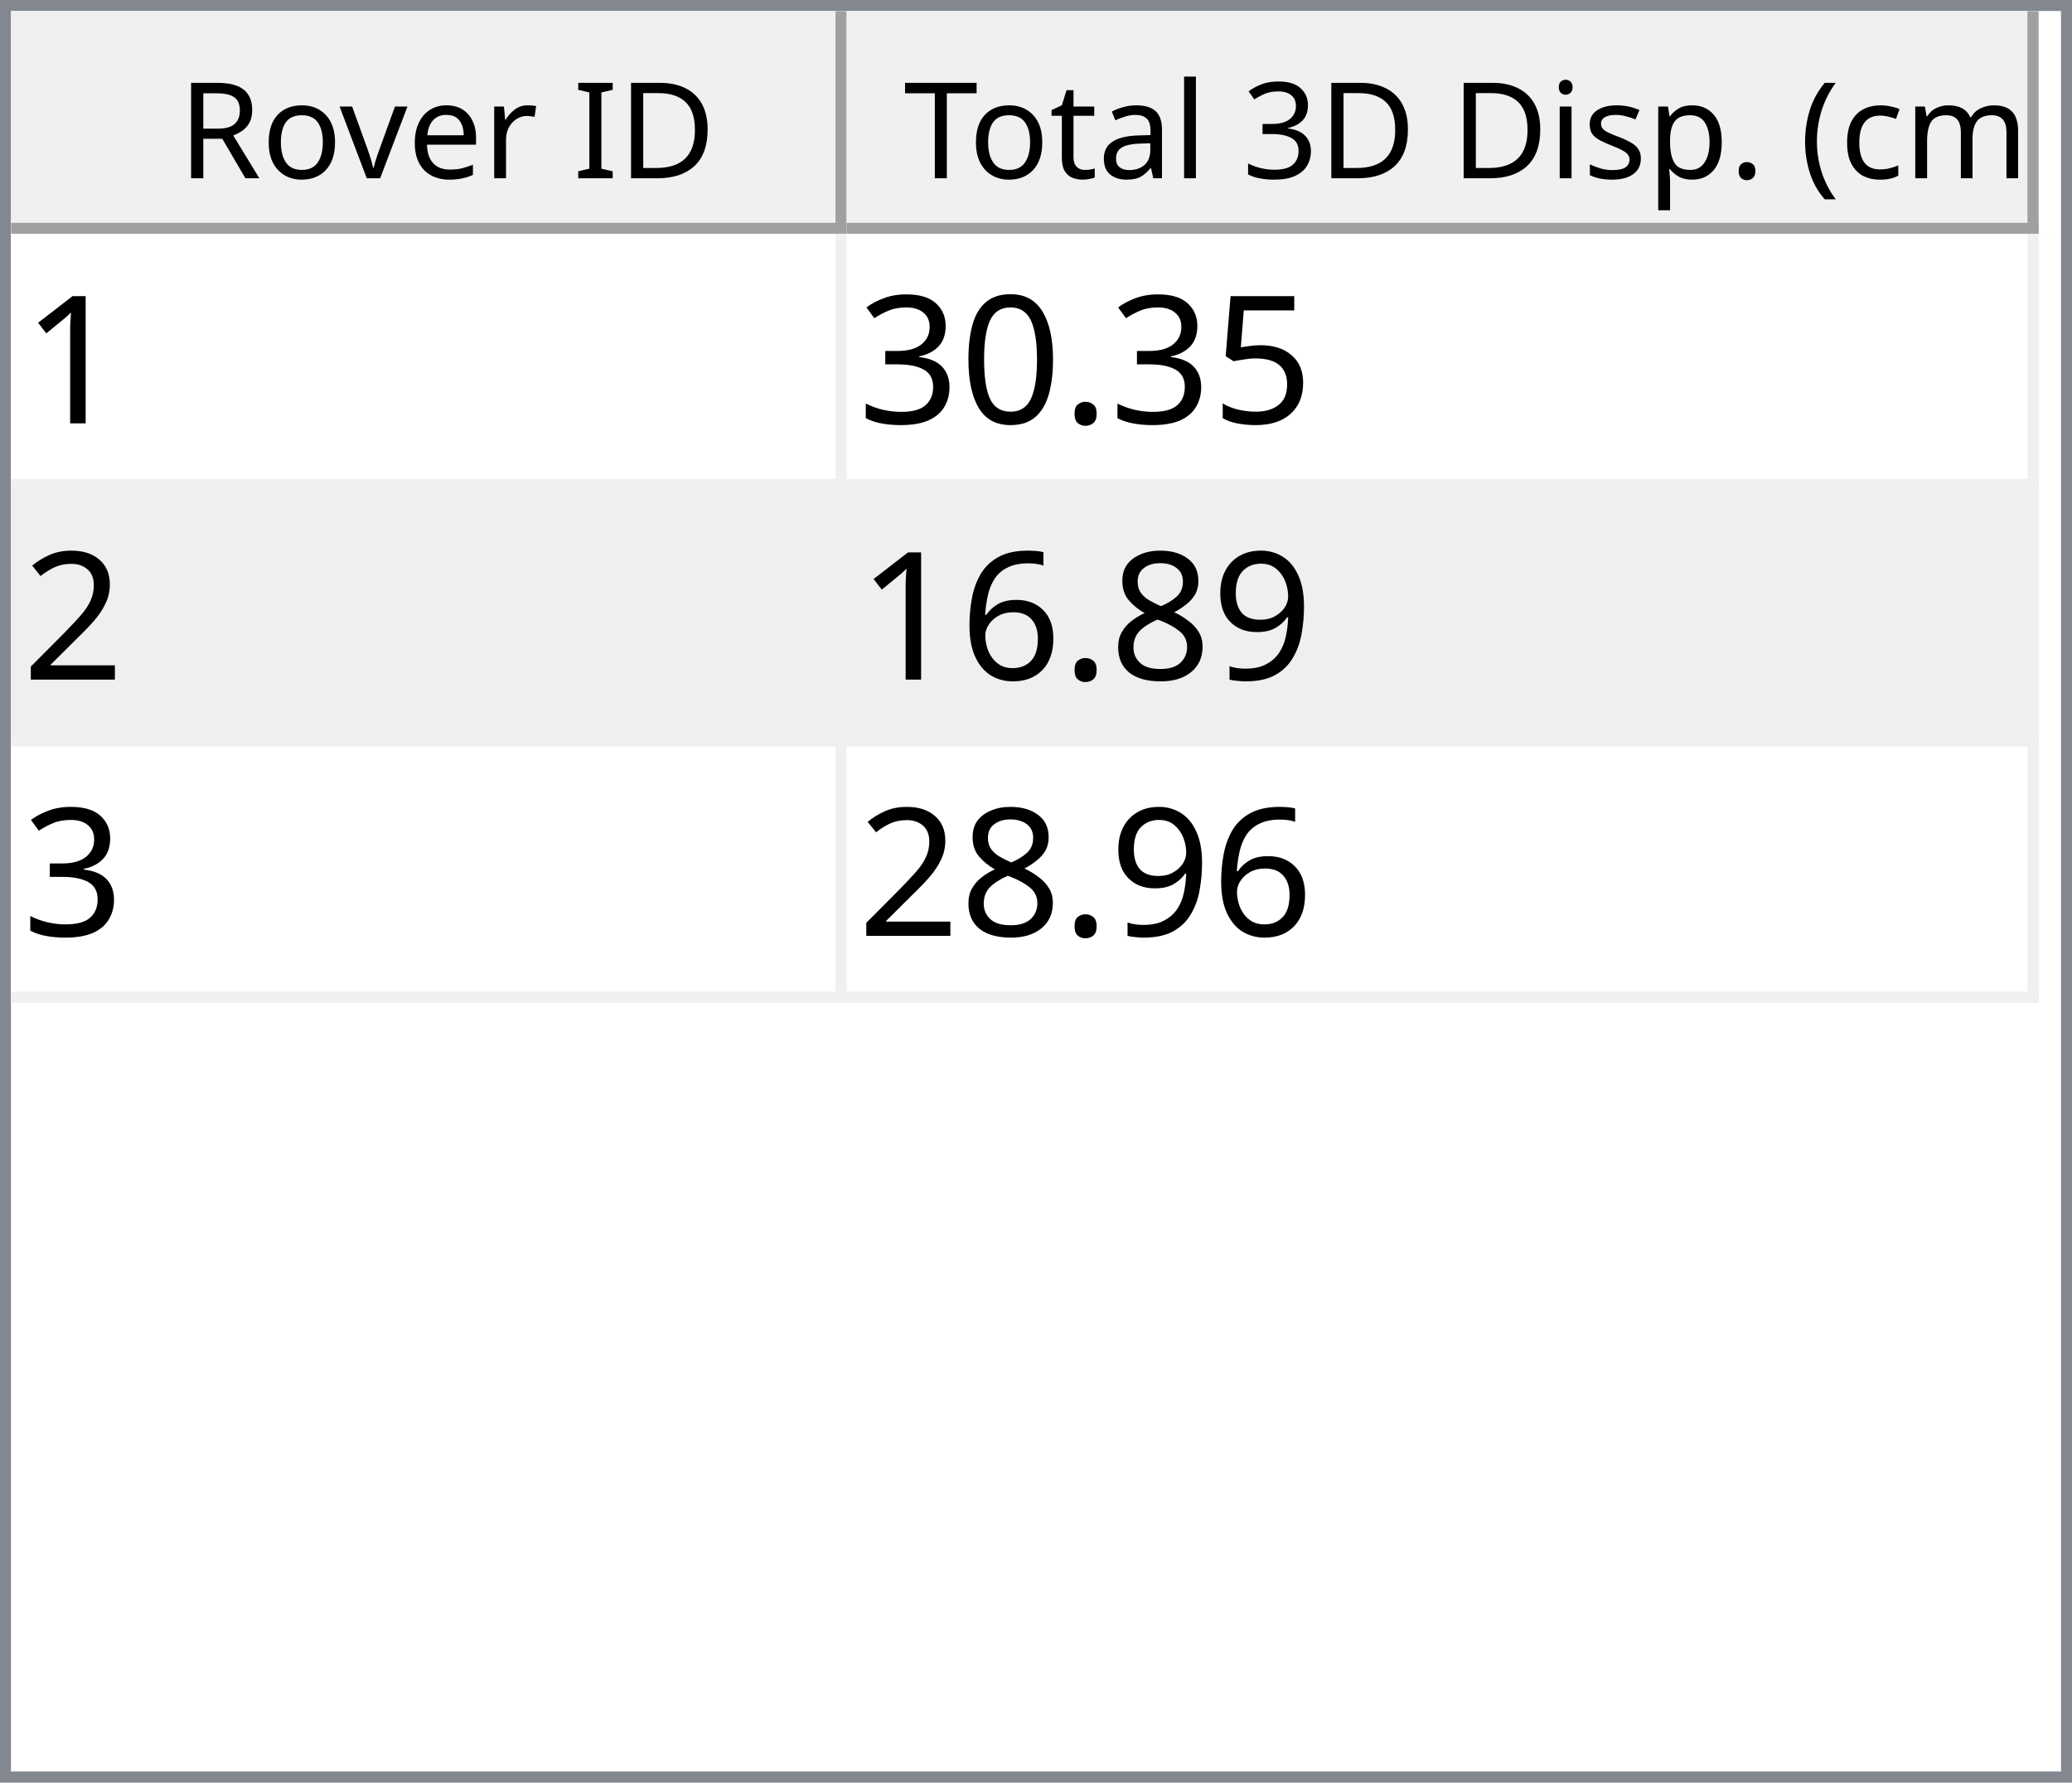
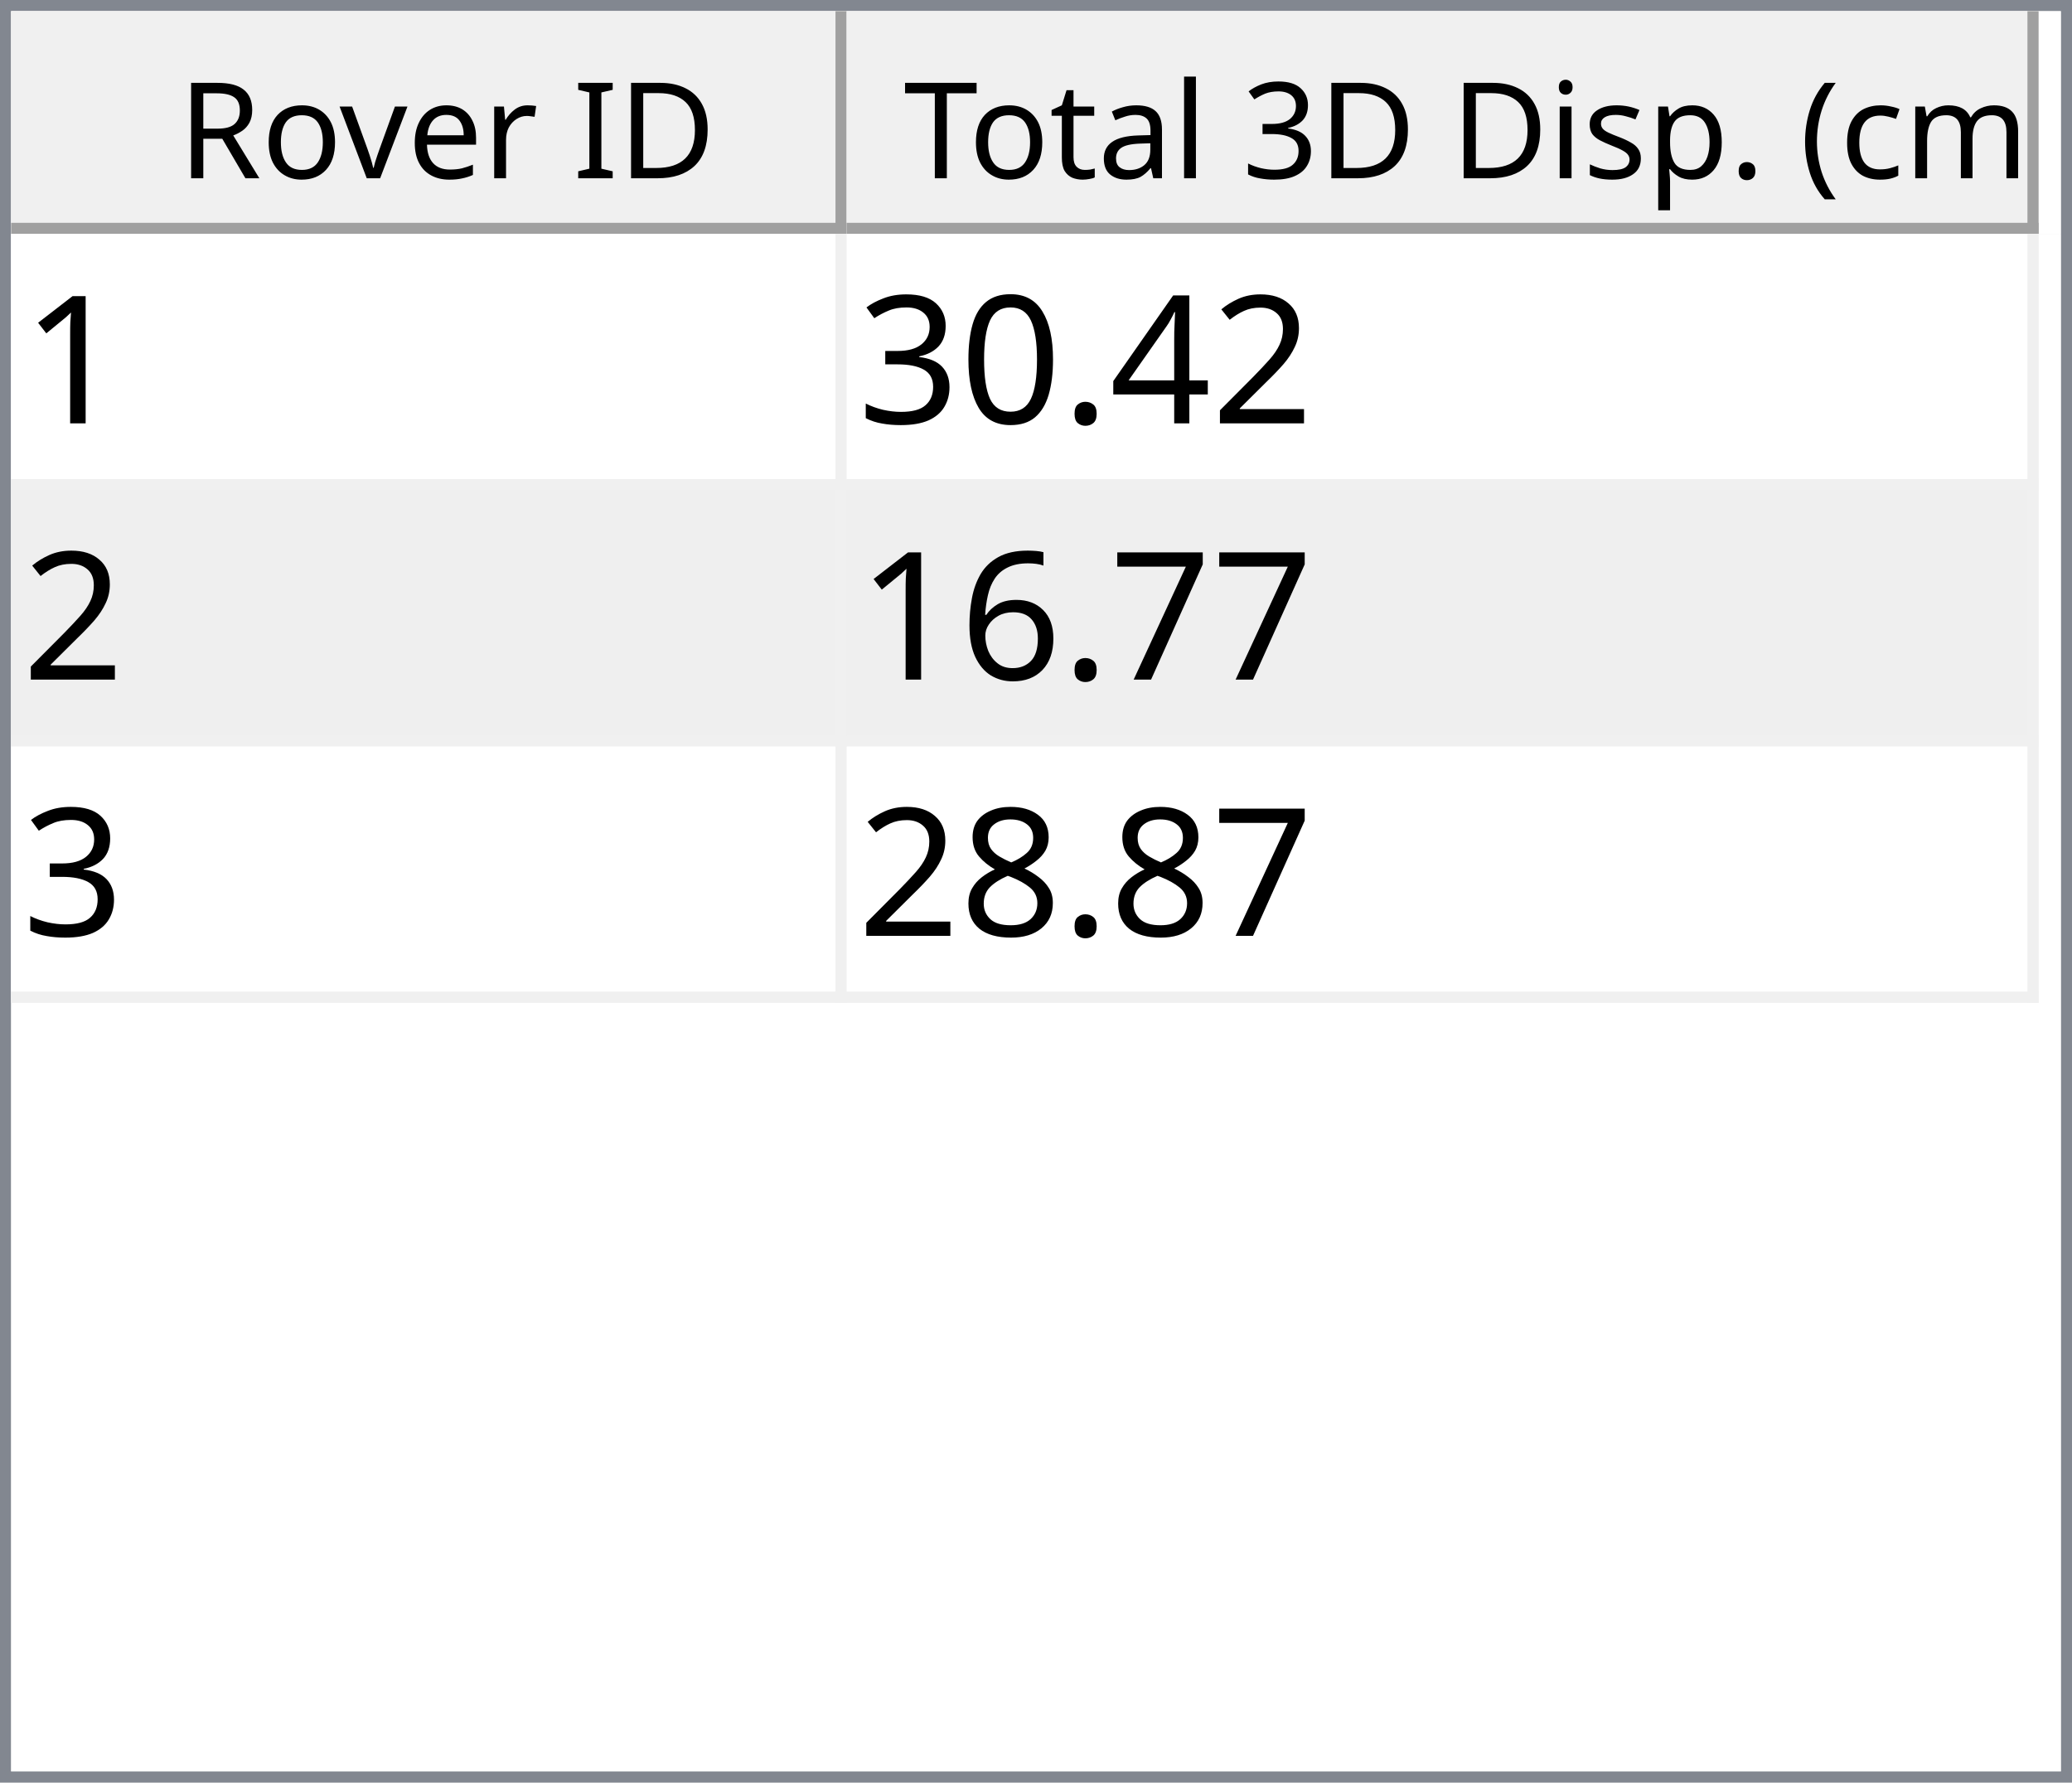
<svg xmlns="http://www.w3.org/2000/svg" style="fill-opacity:1; color-rendering:auto; color-interpolation:auto; text-rendering:auto; stroke:black; stroke-linecap:square; stroke-miterlimit:10; shape-rendering:auto; stroke-opacity:1; fill:black; stroke-dasharray:none; font-weight:normal; stroke-width:1; font-family:'Dialog'; font-style:normal; stroke-linejoin:miter; font-size:12px; stroke-dashoffset:0; image-rendering:auto;" width="186" height="160">
  <defs id="genericDefs" />
  <g>
    <defs id="defs1">
      <clipPath clipPathUnits="userSpaceOnUse" id="clipPath1">
        <path d="M0 0 L186 0 L186 160 L0 160 L0 0 Z" />
      </clipPath>
      <clipPath clipPathUnits="userSpaceOnUse" id="clipPath2">
        <path d="M0 0 L0 160 L186 160 L186 0 Z" />
      </clipPath>
      <clipPath clipPathUnits="userSpaceOnUse" id="clipPath3">
        <path d="M0 0 L0 20 L184 20 L184 0 Z" />
      </clipPath>
      <clipPath clipPathUnits="userSpaceOnUse" id="clipPath4">
        <path d="M0 0 L0 20 L75 20 L75 0 Z" />
      </clipPath>
      <clipPath clipPathUnits="userSpaceOnUse" id="clipPath5">
        <path d="M1 1 L1 19 L74 19 L74 1 Z" />
      </clipPath>
      <clipPath clipPathUnits="userSpaceOnUse" id="clipPath6">
        <path d="M0 0 L0 18 L73 18 L73 0 Z" />
      </clipPath>
      <clipPath clipPathUnits="userSpaceOnUse" id="clipPath7">
        <path d="M-0.5 -0.5 L-0.5 19.5 L74.5 19.5 L74.5 -0.5 Z" />
      </clipPath>
      <clipPath clipPathUnits="userSpaceOnUse" id="clipPath8">
        <path d="M0 0 L0 20 L107 20 L107 0 Z" />
      </clipPath>
      <clipPath clipPathUnits="userSpaceOnUse" id="clipPath9">
        <path d="M1 1 L1 19 L106 19 L106 1 Z" />
      </clipPath>
      <clipPath clipPathUnits="userSpaceOnUse" id="clipPath10">
        <path d="M0 0 L0 18 L105 18 L105 0 Z" />
      </clipPath>
      <clipPath clipPathUnits="userSpaceOnUse" id="clipPath11">
        <path d="M-0.5 -0.5 L-0.5 19.5 L106.5 19.5 L106.5 -0.5 Z" />
      </clipPath>
      <clipPath clipPathUnits="userSpaceOnUse" id="clipPath12">
        <path d="M0 0 L0 138 L184 138 L184 0 Z" />
      </clipPath>
      <clipPath clipPathUnits="userSpaceOnUse" id="clipPath13">
        <path d="M0 0 L0 69 L182 69 L182 0 Z" />
      </clipPath>
      <clipPath clipPathUnits="userSpaceOnUse" id="clipPath14">
        <path d="M-0.5 -0.5 L-0.5 68.5 L181.5 68.5 L181.5 -0.5 Z" />
      </clipPath>
      <clipPath clipPathUnits="userSpaceOnUse" id="clipPath15">
        <path d="M0 0 L0 22 L74 22 L74 0 Z" />
      </clipPath>
      <clipPath clipPathUnits="userSpaceOnUse" id="clipPath16">
        <path d="M0 0 L0 22 L106 22 L106 0 Z" />
      </clipPath>
      <font horiz-adv-x="64.551" id="font1">
        <font-face ascent="107.91" descent="25.098" units-per-em="100" style="font-style:normal; font-family:Segoe UI; font-weight:normal;" />
        <missing-glyph horiz-adv-x="64.551" d="M8.109 0 L8.109 68.266 L56.453 68.266 L56.453 0 L8.109 0 ZM15.328 7.234 L49.219 7.234 L49.219 61.031 L15.328 61.031 L15.328 7.234 Z" />
        <glyph unicode="D" horiz-adv-x="70.117" d="M9.188 0 L9.188 70.016 L28.516 70.016 Q65.531 70.016 65.531 35.891 Q65.531 19.672 55.25 9.836 Q44.969 0 27.734 0 L9.188 0 ZM17.391 62.594 L17.391 7.422 L27.828 7.422 Q41.609 7.422 49.273 14.797 Q56.938 22.172 56.938 35.688 Q56.938 62.594 28.328 62.594 L17.391 62.594 Z" />
        <glyph unicode="I" horiz-adv-x="26.611" d="M17.391 0 L9.188 0 L9.188 70.016 L17.391 70.016 L17.391 0 Z" />
        <glyph unicode=" " horiz-adv-x="27.393" d="" />
        <glyph unicode="r" horiz-adv-x="34.766" d="M34.188 41.891 Q32.078 43.5 28.125 43.5 Q23 43.5 19.555 38.672 Q16.109 33.844 16.109 25.484 L16.109 0 L8.109 0 L8.109 50 L16.109 50 L16.109 39.703 L16.312 39.703 Q18.016 44.969 21.531 47.922 Q25.047 50.875 29.391 50.875 Q32.516 50.875 34.188 50.203 L34.188 41.891 Z" />
        <glyph unicode="e" horiz-adv-x="52.295" d="M48.297 23 L12.984 23 Q13.188 14.656 17.484 10.109 Q21.781 5.562 29.297 5.562 Q37.75 5.562 44.828 11.141 L44.828 3.609 Q38.234 -1.172 27.391 -1.172 Q16.797 -1.172 10.742 5.641 Q4.688 12.453 4.688 24.812 Q4.688 36.469 11.305 43.82 Q17.922 51.172 27.734 51.172 Q37.547 51.172 42.922 44.828 Q48.297 38.484 48.297 27.203 L48.297 23 ZM40.094 29.781 Q40.047 36.719 36.75 40.578 Q33.453 44.438 27.594 44.438 Q21.922 44.438 17.969 40.383 Q14.016 36.328 13.094 29.781 L40.094 29.781 Z" />
        <glyph unicode="v" horiz-adv-x="47.9" d="M47.406 50 L27.484 0 L19.625 0 L0.688 50 L9.469 50 L22.172 13.672 Q23.578 9.672 23.922 6.688 L24.125 6.688 Q24.609 10.453 25.688 13.484 L38.969 50 L47.406 50 Z" />
        <glyph unicode="o" horiz-adv-x="58.594" d="M29 -1.172 Q17.922 -1.172 11.305 5.836 Q4.688 12.844 4.688 24.422 Q4.688 37.016 11.57 44.094 Q18.453 51.172 30.172 51.172 Q41.359 51.172 47.633 44.289 Q53.906 37.406 53.906 25.203 Q53.906 13.234 47.141 6.031 Q40.375 -1.172 29 -1.172 ZM29.594 44.438 Q21.875 44.438 17.383 39.188 Q12.891 33.938 12.891 24.703 Q12.891 15.828 17.43 10.695 Q21.969 5.562 29.594 5.562 Q37.359 5.562 41.531 10.594 Q45.703 15.625 45.703 24.906 Q45.703 34.281 41.531 39.359 Q37.359 44.438 29.594 44.438 Z" />
        <glyph unicode="R" horiz-adv-x="59.814" d="M59.375 0 L49.609 0 L37.891 19.625 Q36.281 22.359 34.766 24.289 Q33.25 26.219 31.664 27.438 Q30.078 28.656 28.25 29.219 Q26.422 29.781 24.125 29.781 L17.391 29.781 L17.391 0 L9.188 0 L9.188 70.016 L30.078 70.016 Q34.672 70.016 38.555 68.867 Q42.438 67.719 45.289 65.375 Q48.141 63.031 49.758 59.547 Q51.375 56.062 51.375 51.375 Q51.375 47.703 50.273 44.656 Q49.172 41.609 47.148 39.211 Q45.125 36.812 42.266 35.133 Q39.406 33.453 35.844 32.516 L35.844 32.328 Q37.594 31.547 38.891 30.547 Q40.188 29.547 41.359 28.18 Q42.531 26.812 43.68 25.078 Q44.828 23.344 46.234 21.047 L59.375 0 ZM17.391 62.594 L17.391 37.203 L28.516 37.203 Q31.594 37.203 34.203 38.133 Q36.812 39.062 38.719 40.797 Q40.625 42.531 41.703 45.047 Q42.781 47.562 42.781 50.688 Q42.781 56.297 39.141 59.445 Q35.5 62.594 28.609 62.594 L17.391 62.594 Z" />
        <glyph unicode=")" horiz-adv-x="30.176" d="M8.297 -15.922 L1.172 -15.922 Q16.406 2.344 16.406 26.812 Q16.406 51.469 1.078 70.016 L8.297 70.016 Q23.531 52.156 23.531 26.703 Q23.531 1.375 8.297 -15.922 Z" />
        <glyph unicode="m" horiz-adv-x="86.133" d="M79.109 0 L71.094 0 L71.094 28.719 Q71.094 37.016 68.531 40.727 Q65.969 44.438 59.906 44.438 Q54.781 44.438 51.195 39.75 Q47.609 35.062 47.609 28.516 L47.609 0 L39.594 0 L39.594 29.688 Q39.594 44.438 28.219 44.438 Q22.953 44.438 19.531 40.016 Q16.109 35.594 16.109 28.516 L16.109 0 L8.109 0 L8.109 50 L16.109 50 L16.109 42.094 L16.312 42.094 Q21.625 51.172 31.844 51.172 Q36.969 51.172 40.773 48.312 Q44.578 45.453 46 40.828 Q51.562 51.172 62.594 51.172 Q79.109 51.172 79.109 30.812 L79.109 0 Z" />
        <glyph unicode="c" horiz-adv-x="46.191" d="M42.188 2.297 Q36.422 -1.172 28.516 -1.172 Q17.828 -1.172 11.258 5.789 Q4.688 12.75 4.688 23.828 Q4.688 36.188 11.766 43.68 Q18.844 51.172 30.672 51.172 Q37.25 51.172 42.281 48.734 L42.281 40.531 Q36.719 44.438 30.375 44.438 Q22.703 44.438 17.797 38.945 Q12.891 33.453 12.891 24.516 Q12.891 15.719 17.508 10.641 Q22.125 5.562 29.891 5.562 Q36.422 5.562 42.188 9.906 L42.188 2.297 Z" />
        <glyph unicode="(" horiz-adv-x="30.176" d="M29.109 -15.922 L21.969 -15.922 Q6.844 1.375 6.844 26.703 Q6.844 52.156 21.969 70.016 L29.203 70.016 Q13.875 51.469 13.875 26.812 Q13.875 2.344 29.109 -15.922 Z" />
        <glyph unicode="." horiz-adv-x="21.68" d="M10.891 -1.078 Q8.641 -1.078 7.055 0.539 Q5.469 2.156 5.469 4.391 Q5.469 6.641 7.055 8.273 Q8.641 9.906 10.891 9.906 Q13.188 9.906 14.797 8.273 Q16.406 6.641 16.406 4.391 Q16.406 2.156 14.797 0.539 Q13.188 -1.078 10.891 -1.078 Z" />
        <glyph unicode="p" horiz-adv-x="58.789" d="M16.312 7.234 L16.109 7.234 L16.109 -23 L8.109 -23 L8.109 50 L16.109 50 L16.109 41.219 L16.312 41.219 Q22.219 51.172 33.594 51.172 Q43.266 51.172 48.688 44.461 Q54.109 37.75 54.109 26.469 Q54.109 13.922 48 6.375 Q41.891 -1.172 31.297 -1.172 Q21.578 -1.172 16.312 7.234 ZM16.109 27.391 L16.109 20.406 Q16.109 14.203 20.141 9.883 Q24.172 5.562 30.375 5.562 Q37.641 5.562 41.773 11.133 Q45.906 16.703 45.906 26.609 Q45.906 34.969 42.047 39.703 Q38.188 44.438 31.594 44.438 Q24.609 44.438 20.359 39.578 Q16.109 34.719 16.109 27.391 Z" />
        <glyph unicode="s" horiz-adv-x="42.432" d="M5.078 1.812 L5.078 10.406 Q11.625 5.562 19.484 5.562 Q30.031 5.562 30.031 12.594 Q30.031 14.594 29.125 15.992 Q28.219 17.391 26.68 18.461 Q25.141 19.531 23.07 20.383 Q21 21.234 18.609 22.172 Q15.281 23.484 12.766 24.828 Q10.25 26.172 8.57 27.859 Q6.891 29.547 6.031 31.695 Q5.172 33.844 5.172 36.719 Q5.172 40.234 6.789 42.945 Q8.406 45.656 11.086 47.484 Q13.766 49.312 17.211 50.242 Q20.656 51.172 24.312 51.172 Q30.812 51.172 35.938 48.922 L35.938 40.828 Q30.422 44.438 23.25 44.438 Q21 44.438 19.195 43.922 Q17.391 43.406 16.094 42.477 Q14.797 41.547 14.086 40.258 Q13.375 38.969 13.375 37.406 Q13.375 35.453 14.086 34.133 Q14.797 32.812 16.164 31.789 Q17.531 30.766 19.484 29.938 Q21.438 29.109 23.922 28.125 Q27.25 26.859 29.883 25.516 Q32.516 24.172 34.375 22.484 Q36.234 20.797 37.234 18.602 Q38.234 16.406 38.234 13.375 Q38.234 9.672 36.602 6.938 Q34.969 4.203 32.234 2.398 Q29.5 0.594 25.93 -0.289 Q22.359 -1.172 18.453 -1.172 Q10.75 -1.172 5.078 1.812 Z" />
        <glyph unicode="i" horiz-adv-x="24.219" d="M12.203 62.703 Q10.062 62.703 8.547 64.164 Q7.031 65.625 7.031 67.875 Q7.031 70.125 8.547 71.609 Q10.062 73.094 12.203 73.094 Q14.406 73.094 15.945 71.609 Q17.484 70.125 17.484 67.875 Q17.484 65.719 15.945 64.211 Q14.406 62.703 12.203 62.703 ZM16.109 0 L8.109 0 L8.109 50 L16.109 50 L16.109 0 Z" />
        <glyph unicode="3" horiz-adv-x="53.906" d="M46.531 19.828 Q46.531 15.094 44.75 11.211 Q42.969 7.328 39.719 4.57 Q36.469 1.812 31.93 0.297 Q27.391 -1.219 21.922 -1.219 Q11.922 -1.219 6 2.594 L6 11.188 Q13.094 5.609 22.219 5.609 Q25.875 5.609 28.828 6.539 Q31.781 7.469 33.906 9.227 Q36.031 10.984 37.18 13.477 Q38.328 15.969 38.328 19.094 Q38.328 32.812 18.797 32.812 L12.984 32.812 L12.984 39.594 L18.5 39.594 Q35.797 39.594 35.797 52.484 Q35.797 64.406 22.609 64.406 Q15.188 64.406 8.688 59.422 L8.688 67.188 Q15.375 71.188 24.609 71.188 Q29 71.188 32.57 69.969 Q36.141 68.75 38.68 66.555 Q41.219 64.359 42.609 61.281 Q44 58.203 44 54.5 Q44 40.672 30.031 36.719 L30.031 36.531 Q33.594 36.141 36.625 34.797 Q39.656 33.453 41.852 31.305 Q44.047 29.156 45.289 26.25 Q46.531 23.344 46.531 19.828 Z" />
        <glyph unicode="l" horiz-adv-x="24.219" d="M16.109 0 L8.109 0 L8.109 74.031 L16.109 74.031 L16.109 0 Z" />
        <glyph unicode="a" horiz-adv-x="50.879" d="M43.891 0 L35.891 0 L35.891 7.812 L35.688 7.812 Q30.469 -1.172 20.312 -1.172 Q12.844 -1.172 8.617 2.781 Q4.391 6.734 4.391 13.281 Q4.391 27.297 20.906 29.594 L35.891 31.688 Q35.891 44.438 25.594 44.438 Q16.547 44.438 9.281 38.281 L9.281 46.484 Q16.656 51.172 26.266 51.172 Q43.891 51.172 43.891 32.516 L43.891 0 ZM35.891 25.297 L23.828 23.641 Q18.266 22.859 15.43 20.875 Q12.594 18.891 12.594 13.875 Q12.594 10.203 15.211 7.883 Q17.828 5.562 22.172 5.562 Q28.125 5.562 32.008 9.742 Q35.891 13.922 35.891 20.312 L35.891 25.297 Z" />
        <glyph unicode="t" horiz-adv-x="33.887" d="M31.297 0.484 Q28.469 -1.078 23.828 -1.078 Q10.688 -1.078 10.688 13.578 L10.688 43.172 L2.094 43.172 L2.094 50 L10.688 50 L10.688 62.203 L18.703 64.797 L18.703 50 L31.297 50 L31.297 43.172 L18.703 43.172 L18.703 14.984 Q18.703 9.969 20.414 7.82 Q22.125 5.672 26.078 5.672 Q29.109 5.672 31.297 7.328 L31.297 0.484 Z" />
        <glyph unicode="T" horiz-adv-x="52.393" d="M50.594 62.594 L30.375 62.594 L30.375 0 L22.172 0 L22.172 62.594 L2 62.594 L2 70.016 L50.594 70.016 L50.594 62.594 Z" />
      </font>
      <font horiz-adv-x="75.0" id="font2">
        <font-face ascent="100.537" descent="21.973" units-per-em="100" style="font-style:normal; font-family:sans-serif; font-weight:normal;" />
        <missing-glyph horiz-adv-x="75.0" d="M12.5 0 L12.5 62.5 L62.5 62.5 L62.5 0 L12.5 0 ZM14.062 1.562 L60.938 1.562 L60.938 60.938 L14.062 60.938 L14.062 1.562 Z" />
        <glyph unicode="1" horiz-adv-x="55.615" d="M37.25 0 L28.469 0 L28.469 56 Q25.297 52.984 20.141 49.953 Q14.984 46.922 10.891 45.406 L10.891 53.906 Q18.266 57.375 23.781 62.305 Q29.297 67.234 31.594 71.875 L37.25 71.875 L37.25 0 Z" />
-         <glyph unicode="5" horiz-adv-x="55.615" d="M4.156 18.75 L13.375 19.531 Q14.406 12.797 18.141 9.398 Q21.875 6 27.156 6 Q33.5 6 37.891 10.789 Q42.281 15.578 42.281 23.484 Q42.281 31 38.062 35.352 Q33.844 39.703 27 39.703 Q22.75 39.703 19.336 37.773 Q15.922 35.844 13.969 32.766 L5.719 33.844 L12.641 70.609 L48.25 70.609 L48.25 62.203 L19.672 62.203 L15.828 42.969 Q22.266 47.469 29.344 47.469 Q38.719 47.469 45.164 40.969 Q51.609 34.469 51.609 24.266 Q51.609 14.547 45.953 7.469 Q39.062 -1.219 27.156 -1.219 Q17.391 -1.219 11.211 4.25 Q5.031 9.719 4.156 18.75 Z" />
+         <glyph unicode="2" horiz-adv-x="55.615" d="M50.344 8.453 L50.344 0 L3.031 0 Q2.938 3.172 4.047 6.109 Q5.859 10.938 9.836 15.625 Q13.812 20.312 21.344 26.469 Q33.016 36.031 37.117 41.625 Q41.219 47.219 41.219 52.203 Q41.219 57.422 37.477 61.008 Q33.734 64.594 27.734 64.594 Q21.391 64.594 17.578 60.789 Q13.766 56.984 13.719 50.25 L4.688 51.172 Q5.609 61.281 11.664 66.578 Q17.719 71.875 27.938 71.875 Q38.234 71.875 44.242 66.164 Q50.25 60.453 50.25 52 Q50.25 47.703 48.492 43.555 Q46.734 39.406 42.656 34.812 Q38.578 30.219 29.109 22.219 Q21.188 15.578 18.945 13.211 Q16.703 10.844 15.234 8.453 L50.344 8.453 Z" />
+         <glyph unicode="4" horiz-adv-x="55.615" d="M32.328 0 L32.328 17.141 L1.266 17.141 L1.266 25.203 L33.938 71.578 L41.109 71.578 L41.109 25.203 L50.781 25.203 L50.781 17.141 L41.109 17.141 L41.109 0 L32.328 0 ZM32.328 25.203 L32.328 57.469 L9.906 25.203 L32.328 25.203 Z" />
        <glyph unicode="." horiz-adv-x="27.783" d="M9.078 0 L9.078 10.016 L19.094 10.016 L19.094 0 L9.078 0 Z" />
        <glyph unicode="0" horiz-adv-x="55.615" d="M4.156 35.297 Q4.156 48 6.766 55.742 Q9.375 63.484 14.523 67.68 Q19.672 71.875 27.484 71.875 Q33.25 71.875 37.594 69.555 Q41.938 67.234 44.773 62.867 Q47.609 58.5 49.219 52.227 Q50.828 45.953 50.828 35.297 Q50.828 22.703 48.242 14.969 Q45.656 7.234 40.508 3.008 Q35.359 -1.219 27.484 -1.219 Q17.141 -1.219 11.234 6.203 Q4.156 15.141 4.156 35.297 ZM13.188 35.297 Q13.188 17.672 17.312 11.836 Q21.438 6 27.484 6 Q33.547 6 37.672 11.859 Q41.797 17.719 41.797 35.297 Q41.797 52.984 37.672 58.789 Q33.547 64.594 27.391 64.594 Q21.344 64.594 17.719 59.469 Q13.188 52.938 13.188 35.297 Z" />
        <glyph unicode="3" horiz-adv-x="55.615" d="M4.203 18.891 L12.984 20.062 Q14.5 12.594 18.141 9.297 Q21.781 6 27 6 Q33.203 6 37.477 10.297 Q41.75 14.594 41.75 20.953 Q41.75 27 37.797 30.93 Q33.844 34.859 27.734 34.859 Q25.25 34.859 21.531 33.891 L22.516 41.609 Q23.391 41.5 23.922 41.5 Q29.547 41.5 34.039 44.43 Q38.531 47.359 38.531 53.469 Q38.531 58.297 35.258 61.477 Q31.984 64.656 26.812 64.656 Q21.688 64.656 18.266 61.43 Q14.844 58.203 13.875 51.766 L5.078 53.328 Q6.688 62.156 12.398 67.016 Q18.109 71.875 26.609 71.875 Q32.469 71.875 37.398 69.359 Q42.328 66.844 44.945 62.5 Q47.562 58.156 47.562 53.266 Q47.562 48.641 45.07 44.828 Q42.578 41.016 37.703 38.766 Q44.047 37.312 47.562 32.695 Q51.078 28.078 51.078 21.141 Q51.078 11.766 44.242 5.25 Q37.406 -1.266 26.953 -1.266 Q17.531 -1.266 11.305 4.352 Q5.078 9.969 4.203 18.891 Z" />
-         <glyph unicode="2" horiz-adv-x="55.615" d="M50.344 8.453 L50.344 0 L3.031 0 Q2.938 3.172 4.047 6.109 Q5.859 10.938 9.836 15.625 Q13.812 20.312 21.344 26.469 Q33.016 36.031 37.117 41.625 Q41.219 47.219 41.219 52.203 Q41.219 57.422 37.477 61.008 Q33.734 64.594 27.734 64.594 Q21.391 64.594 17.578 60.789 Q13.766 56.984 13.719 50.25 L4.688 51.172 Q5.609 61.281 11.664 66.578 Q17.719 71.875 27.938 71.875 Q38.234 71.875 44.242 66.164 Q50.25 60.453 50.25 52 Q50.25 47.703 48.492 43.555 Q46.734 39.406 42.656 34.812 Q38.578 30.219 29.109 22.219 Q21.188 15.578 18.945 13.211 Q16.703 10.844 15.234 8.453 L50.344 8.453 Z" />
-         <glyph unicode="9" horiz-adv-x="55.615" d="M5.469 16.547 L13.922 17.328 Q14.984 11.375 18.016 8.688 Q21.047 6 25.781 6 Q29.828 6 32.883 7.859 Q35.938 9.719 37.891 12.82 Q39.844 15.922 41.164 21.195 Q42.484 26.469 42.484 31.938 Q42.484 32.516 42.438 33.688 Q39.797 29.5 35.234 26.883 Q30.672 24.266 25.344 24.266 Q16.453 24.266 10.305 30.711 Q4.156 37.156 4.156 47.703 Q4.156 58.594 10.578 65.234 Q17 71.875 26.656 71.875 Q33.641 71.875 39.43 68.117 Q45.219 64.359 48.219 57.398 Q51.219 50.438 51.219 37.25 Q51.219 23.531 48.242 15.406 Q45.266 7.281 39.383 3.031 Q33.5 -1.219 25.594 -1.219 Q17.188 -1.219 11.867 3.445 Q6.547 8.109 5.469 16.547 ZM41.453 48.141 Q41.453 55.719 37.43 60.156 Q33.406 64.594 27.734 64.594 Q21.875 64.594 17.531 59.812 Q13.188 55.031 13.188 47.406 Q13.188 40.578 17.312 36.305 Q21.438 32.031 27.484 32.031 Q33.594 32.031 37.523 36.305 Q41.453 40.578 41.453 48.141 Z" />
+         <glyph unicode="7" horiz-adv-x="55.615" d="M4.734 62.203 L4.734 70.656 L51.078 70.656 L51.078 63.812 Q44.234 56.547 37.523 44.484 Q30.812 32.422 27.156 19.672 Q24.516 10.688 23.781 0 L14.75 0 Q14.891 8.453 18.062 20.414 Q21.234 32.375 27.172 43.484 Q33.109 54.594 39.797 62.203 L4.734 62.203 Z" />
+         <glyph unicode="6" horiz-adv-x="55.615" d="M49.75 54.047 L41.016 53.375 Q39.844 58.547 37.703 60.891 Q34.125 64.656 28.906 64.656 Q24.703 64.656 21.531 62.312 Q17.391 59.281 14.992 53.469 Q12.594 47.656 12.5 36.922 Q15.672 41.75 20.266 44.094 Q24.859 46.438 29.891 46.438 Q38.672 46.438 44.852 39.969 Q51.031 33.5 51.031 23.25 Q51.031 16.5 48.125 10.719 Q45.219 4.938 40.141 1.859 Q35.062 -1.219 28.609 -1.219 Q17.625 -1.219 10.695 6.859 Q3.766 14.938 3.766 33.5 Q3.766 54.25 11.422 63.672 Q18.109 71.875 29.438 71.875 Q37.891 71.875 43.289 67.141 Q48.688 62.406 49.75 54.047 ZM13.875 23.188 Q13.875 18.656 15.797 14.508 Q17.719 10.359 21.188 8.18 Q24.656 6 28.469 6 Q34.031 6 38.039 10.492 Q42.047 14.984 42.047 22.703 Q42.047 30.125 38.086 34.398 Q34.125 38.672 28.125 38.672 Q22.172 38.672 18.023 34.398 Q13.875 30.125 13.875 23.188 Z" />
        <glyph unicode="8" horiz-adv-x="55.615" d="M17.672 38.812 Q12.203 40.828 9.57 44.539 Q6.938 48.25 6.938 53.422 Q6.938 61.234 12.555 66.555 Q18.172 71.875 27.484 71.875 Q36.859 71.875 42.578 66.43 Q48.297 60.984 48.297 53.172 Q48.297 48.188 45.68 44.508 Q43.062 40.828 37.75 38.812 Q44.344 36.672 47.781 31.883 Q51.219 27.094 51.219 20.453 Q51.219 11.281 44.727 5.031 Q38.234 -1.219 27.641 -1.219 Q17.047 -1.219 10.547 5.055 Q4.047 11.328 4.047 20.703 Q4.047 27.688 7.594 32.398 Q11.141 37.109 17.672 38.812 ZM15.922 53.719 Q15.922 48.641 19.195 45.414 Q22.469 42.188 27.688 42.188 Q32.766 42.188 36.016 45.383 Q39.266 48.578 39.266 53.219 Q39.266 58.062 35.914 61.359 Q32.562 64.656 27.594 64.656 Q22.562 64.656 19.242 61.43 Q15.922 58.203 15.922 53.719 ZM13.094 20.656 Q13.094 16.891 14.875 13.375 Q16.656 9.859 20.172 7.93 Q23.688 6 27.734 6 Q34.031 6 38.133 10.055 Q42.234 14.109 42.234 20.359 Q42.234 26.703 38.016 30.859 Q33.797 35.016 27.438 35.016 Q21.234 35.016 17.164 30.914 Q13.094 26.812 13.094 20.656 Z" />
-         <glyph unicode="6" horiz-adv-x="55.615" d="M49.75 54.047 L41.016 53.375 Q39.844 58.547 37.703 60.891 Q34.125 64.656 28.906 64.656 Q24.703 64.656 21.531 62.312 Q17.391 59.281 14.992 53.469 Q12.594 47.656 12.5 36.922 Q15.672 41.75 20.266 44.094 Q24.859 46.438 29.891 46.438 Q38.672 46.438 44.852 39.969 Q51.031 33.5 51.031 23.25 Q51.031 16.5 48.125 10.719 Q45.219 4.938 40.141 1.859 Q35.062 -1.219 28.609 -1.219 Q17.625 -1.219 10.695 6.859 Q3.766 14.938 3.766 33.5 Q3.766 54.25 11.422 63.672 Q18.109 71.875 29.438 71.875 Q37.891 71.875 43.289 67.141 Q48.688 62.406 49.75 54.047 ZM13.875 23.188 Q13.875 18.656 15.797 14.508 Q17.719 10.359 21.188 8.18 Q24.656 6 28.469 6 Q34.031 6 38.039 10.492 Q42.047 14.984 42.047 22.703 Q42.047 30.125 38.086 34.398 Q34.125 38.672 28.125 38.672 Q22.172 38.672 18.023 34.398 Q13.875 30.125 13.875 23.188 Z" />
      </font>
    </defs>
    <g style="fill:white; stroke:white;">
      <rect x="0" y="0" width="186" style="clip-path:url(#clipPath1); stroke:none;" height="160" />
    </g>
    <g style="fill:white; text-rendering:optimizeSpeed; color-rendering:optimizeSpeed; image-rendering:optimizeSpeed; shape-rendering:crispEdges; stroke:white; color-interpolation:sRGB;">
      <rect x="0" width="186" height="160" y="0" style="stroke:none;" />
      <path style="stroke:none;" d="M0 160 L186 160 L186 0 L0 0 Z" />
    </g>
    <g style="fill:rgb(240,240,240); font-family:'Segoe UI'; stroke:rgb(240,240,240);">
      <rect x="0" y="0" width="186" style="clip-path:url(#clipPath2); stroke:none;" height="160" />
    </g>
    <g style="fill:rgb(130,135,144); font-family:'Segoe UI'; stroke:rgb(130,135,144);">
      <path d="M0 0 L186 0 L186 160 L0 160 L0 0 ZM1 1 L185 1 L185 159 L1 159 L1 1 Z" style="fill-rule:evenodd; clip-path:url(#clipPath2); stroke:none;" />
    </g>
    <g style="fill:white; font-family:'Segoe UI'; stroke:white;" transform="translate(1,1)">
      <rect x="0" y="0" width="184" style="clip-path:url(#clipPath3); stroke:none;" height="20" />
    </g>
    <g style="fill:rgb(240,240,240); font-family:'Segoe UI'; stroke:rgb(240,240,240);" transform="translate(1,1)">
      <rect x="0" y="0" width="75" style="clip-path:url(#clipPath4); stroke:none;" height="20" />
    </g>
    <g style="font-family:'Segoe UI';" transform="translate(2,2)">
      <text x="14" xml:space="preserve" y="14" style="clip-path:url(#clipPath6); stroke:none;">Rover ID</text>
    </g>
    <g style="fill:rgb(160,160,160); font-family:'Segoe UI'; stroke:rgb(160,160,160); stroke-linejoin:bevel;" transform="translate(1.5,1.5)">
      <line x1="74" x2="74" y1="0" style="fill:none; clip-path:url(#clipPath7);" y2="19" />
    </g>
    <g style="fill:rgb(160,160,160); font-family:'Segoe UI'; stroke:rgb(160,160,160); stroke-linejoin:bevel;" transform="matrix(1,0,0,1,1,1) translate(0.5,0.5)">
      <line x1="0" x2="74" y1="19" style="fill:none; clip-path:url(#clipPath7);" y2="19" />
    </g>
    <g style="fill:rgb(240,240,240); font-family:'Segoe UI'; stroke:rgb(240,240,240);" transform="translate(76,1)">
      <rect x="0" y="0" width="107" style="clip-path:url(#clipPath8); stroke:none;" height="20" />
    </g>
    <g style="font-family:'Segoe UI';" transform="translate(77,2)">
      <text x="1" xml:space="preserve" y="14" style="clip-path:url(#clipPath10); stroke:none;"> Total 3D Disp. (cm)</text>
    </g>
    <g style="fill:rgb(160,160,160); font-family:'Segoe UI'; stroke:rgb(160,160,160); stroke-linejoin:bevel;" transform="translate(76.5,1.5)">
      <line x1="106" x2="106" y1="0" style="fill:none; clip-path:url(#clipPath11);" y2="19" />
    </g>
    <g style="fill:rgb(160,160,160); font-family:'Segoe UI'; stroke:rgb(160,160,160); stroke-linejoin:bevel;" transform="matrix(1,0,0,1,76,1) translate(0.5,0.5)">
      <line x1="0" x2="106" y1="19" style="fill:none; clip-path:url(#clipPath11);" y2="19" />
    </g>
    <g style="fill:white; font-family:'Segoe UI'; stroke:white;" transform="translate(1,21)">
      <rect x="0" y="0" width="184" style="clip-path:url(#clipPath12); stroke:none;" height="138" />
    </g>
    <g style="fill:rgb(240,240,240); font-size:16px; font-family:sans-serif; stroke:rgb(240,240,240);" transform="translate(1,21)">
      <rect x="0" y="0" width="182" style="clip-path:url(#clipPath13); stroke:none;" height="69" />
      <line transform="translate(0.5,0.5)" x1="0" x2="181" y1="22" style="clip-path:url(#clipPath14); fill:none; stroke-linejoin:bevel;" y2="22" />
    </g>
    <g transform="matrix(1,0,0,1,1,21) translate(0.5,0.5)" style="fill:rgb(240,240,240); font-size:16px; font-family:sans-serif; stroke:rgb(240,240,240); stroke-linejoin:bevel;">
      <line x1="0" x2="181" y1="45" style="fill:none; clip-path:url(#clipPath14);" y2="45" />
    </g>
    <g transform="matrix(1,0,0,1,1,21) translate(0.5,0.5)" style="fill:rgb(240,240,240); font-size:16px; font-family:sans-serif; stroke:rgb(240,240,240); stroke-linejoin:bevel;">
      <line x1="0" x2="181" y1="68" style="fill:none; clip-path:url(#clipPath14);" y2="68" />
    </g>
    <g transform="matrix(1,0,0,1,1,21) translate(0.5,0.5)" style="fill:rgb(240,240,240); font-size:16px; font-family:sans-serif; stroke:rgb(240,240,240); stroke-linejoin:bevel;">
      <line x1="74" x2="74" y1="0" style="fill:none; clip-path:url(#clipPath14);" y2="68" />
    </g>
    <g transform="matrix(1,0,0,1,1,21) translate(0.5,0.5)" style="fill:rgb(240,240,240); font-size:16px; font-family:sans-serif; stroke:rgb(240,240,240); stroke-linejoin:bevel;">
      <line x1="181" x2="181" y1="0" style="fill:none; clip-path:url(#clipPath14);" y2="68" />
    </g>
    <g style="fill:white; font-size:16px; font-family:sans-serif; stroke:white;" transform="matrix(1,0,0,1,1,21)">
      <rect x="0" y="0" width="74" style="clip-path:url(#clipPath15); stroke:none;" height="22" />
      <text x="1" y="17" style="fill:black; clip-path:url(#clipPath15); stroke:none;" xml:space="preserve">1</text>
    </g>
    <g style="fill:white; font-size:16px; font-family:sans-serif; stroke:white;" transform="matrix(1,0,0,1,1,21) translate(75,0)">
      <rect x="0" y="0" width="106" style="clip-path:url(#clipPath16); stroke:none;" height="22" />
-       <text x="1" y="17" style="fill:black; clip-path:url(#clipPath16); stroke:none;" xml:space="preserve">30.35</text>
+       <text x="1" y="17" style="fill:black; clip-path:url(#clipPath16); stroke:none;" xml:space="preserve">30.42</text>
    </g>
    <g style="fill:rgb(239,239,239); font-size:16px; font-family:sans-serif; stroke:rgb(239,239,239);" transform="matrix(1,0,0,1,1,21) translate(0,23)">
      <rect x="0" y="0" width="74" style="clip-path:url(#clipPath15); stroke:none;" height="22" />
      <text x="1" y="17" style="fill:black; clip-path:url(#clipPath15); stroke:none;" xml:space="preserve">2</text>
    </g>
    <g style="fill:rgb(239,239,239); font-size:16px; font-family:sans-serif; stroke:rgb(239,239,239);" transform="matrix(1,0,0,1,1,21) translate(75,23)">
      <rect x="0" y="0" width="106" style="clip-path:url(#clipPath16); stroke:none;" height="22" />
-       <text x="1" y="17" style="fill:black; clip-path:url(#clipPath16); stroke:none;" xml:space="preserve">16.89</text>
+       <text x="1" y="17" style="fill:black; clip-path:url(#clipPath16); stroke:none;" xml:space="preserve">16.77</text>
    </g>
    <g style="fill:white; font-size:16px; font-family:sans-serif; stroke:white;" transform="matrix(1,0,0,1,1,21) translate(0,46)">
      <rect x="0" y="0" width="74" style="clip-path:url(#clipPath15); stroke:none;" height="22" />
      <text x="1" y="17" style="fill:black; clip-path:url(#clipPath15); stroke:none;" xml:space="preserve">3</text>
    </g>
    <g style="fill:white; font-size:16px; font-family:sans-serif; stroke:white;" transform="matrix(1,0,0,1,1,21) translate(75,46)">
      <rect x="0" y="0" width="106" style="clip-path:url(#clipPath16); stroke:none;" height="22" />
-       <text x="1" y="17" style="fill:black; clip-path:url(#clipPath16); stroke:none;" xml:space="preserve">28.96</text>
+       <text x="1" y="17" style="fill:black; clip-path:url(#clipPath16); stroke:none;" xml:space="preserve">28.87</text>
    </g>
  </g>
</svg>
